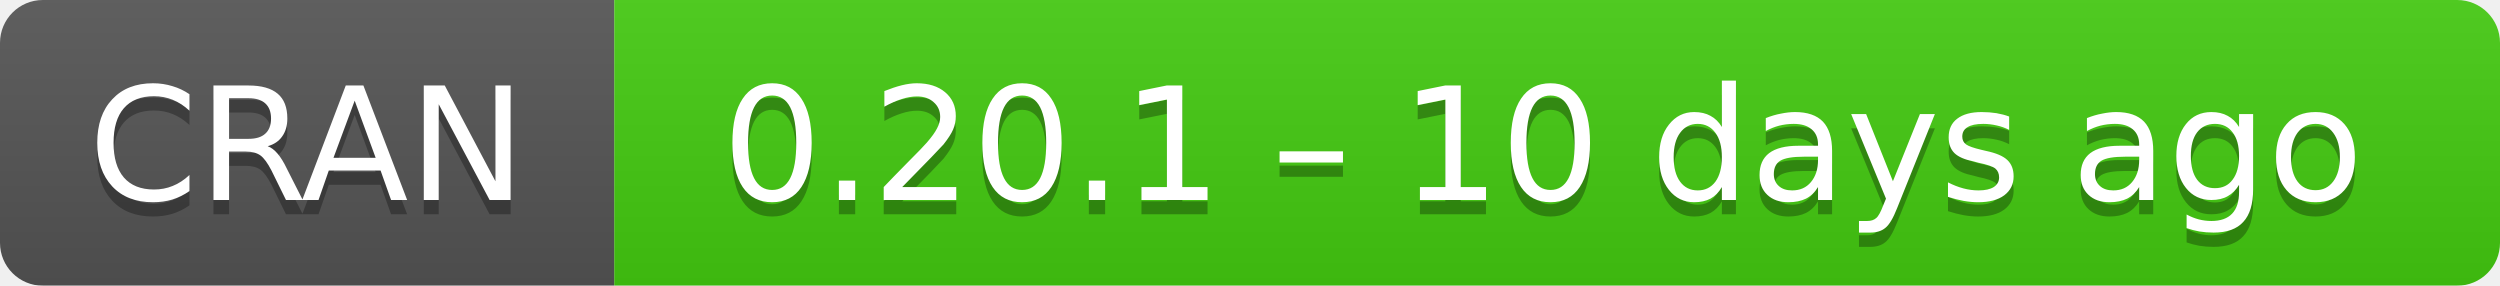
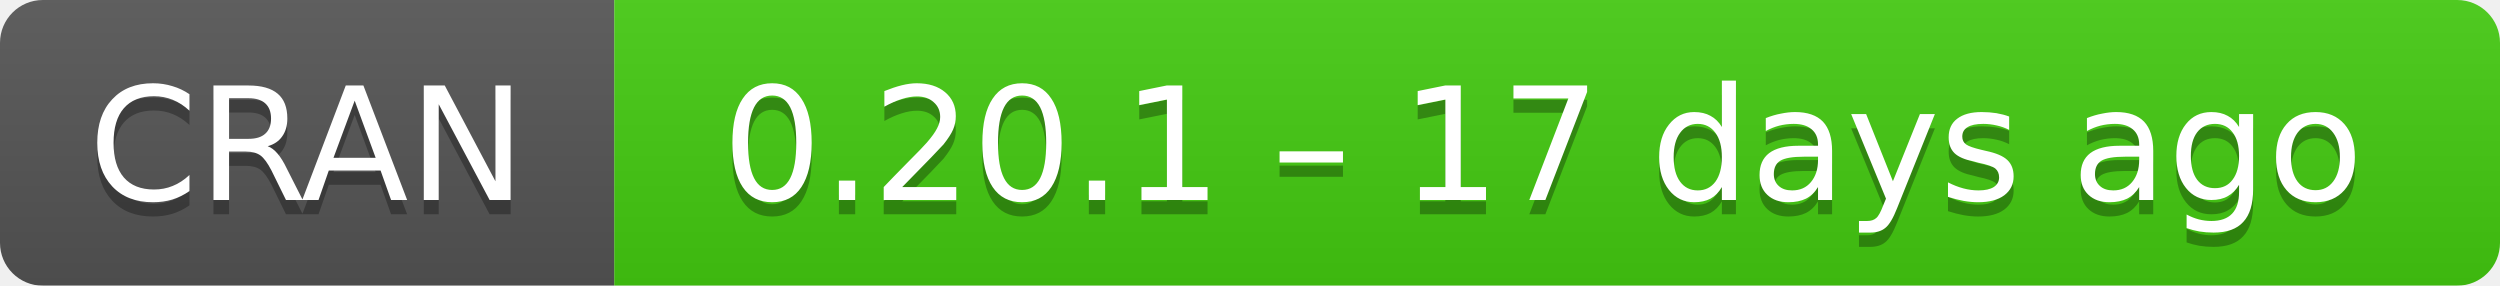
- <svg xmlns="http://www.w3.org/2000/svg" width="175" height="20" aria-label="CRAN 0.20.1 – 10 days ago">
+ <svg xmlns="http://www.w3.org/2000/svg" width="175" height="20" aria-label="CRAN 0.20.1 – 17 days ago">
  <linearGradient id="b" x2="0" y2="100%">
    <stop offset="0" stop-color="#bbb" stop-opacity=".1" />
    <stop offset="1" stop-opacity=".1" />
  </linearGradient>
  <mask id="a">
    <rect width="175" height="20" rx="3" fill="#fff" />
  </mask>
  <g mask="url(#a)">
    <path fill="#555" d="M0 0h43v20H0z" />
    <path fill="#4c1" d="M43 0h153v20H43z" />
    <path fill="url(#b)" d="M0 0h175v20H0z" />
  </g>
  <g fill="#fff" text-anchor="middle" font-family="DejaVu Sans,Verdana,Geneva,sans-serif" font-size="11">
    <text x="21.5" y="15" fill="#010101" fill-opacity=".3">
      CRAN
    </text>
    <text x="21.5" y="14">
      CRAN
    </text>
    <text x="108" y="15" fill="#010101" fill-opacity=".3">
-       0.20.1 – 10 days ago
+       0.20.1 – 17 days ago
    </text>
    <text x="108" y="14">
-       0.20.1 – 10 days ago
+       0.20.1 – 17 days ago
    </text>
  </g>
</svg>
